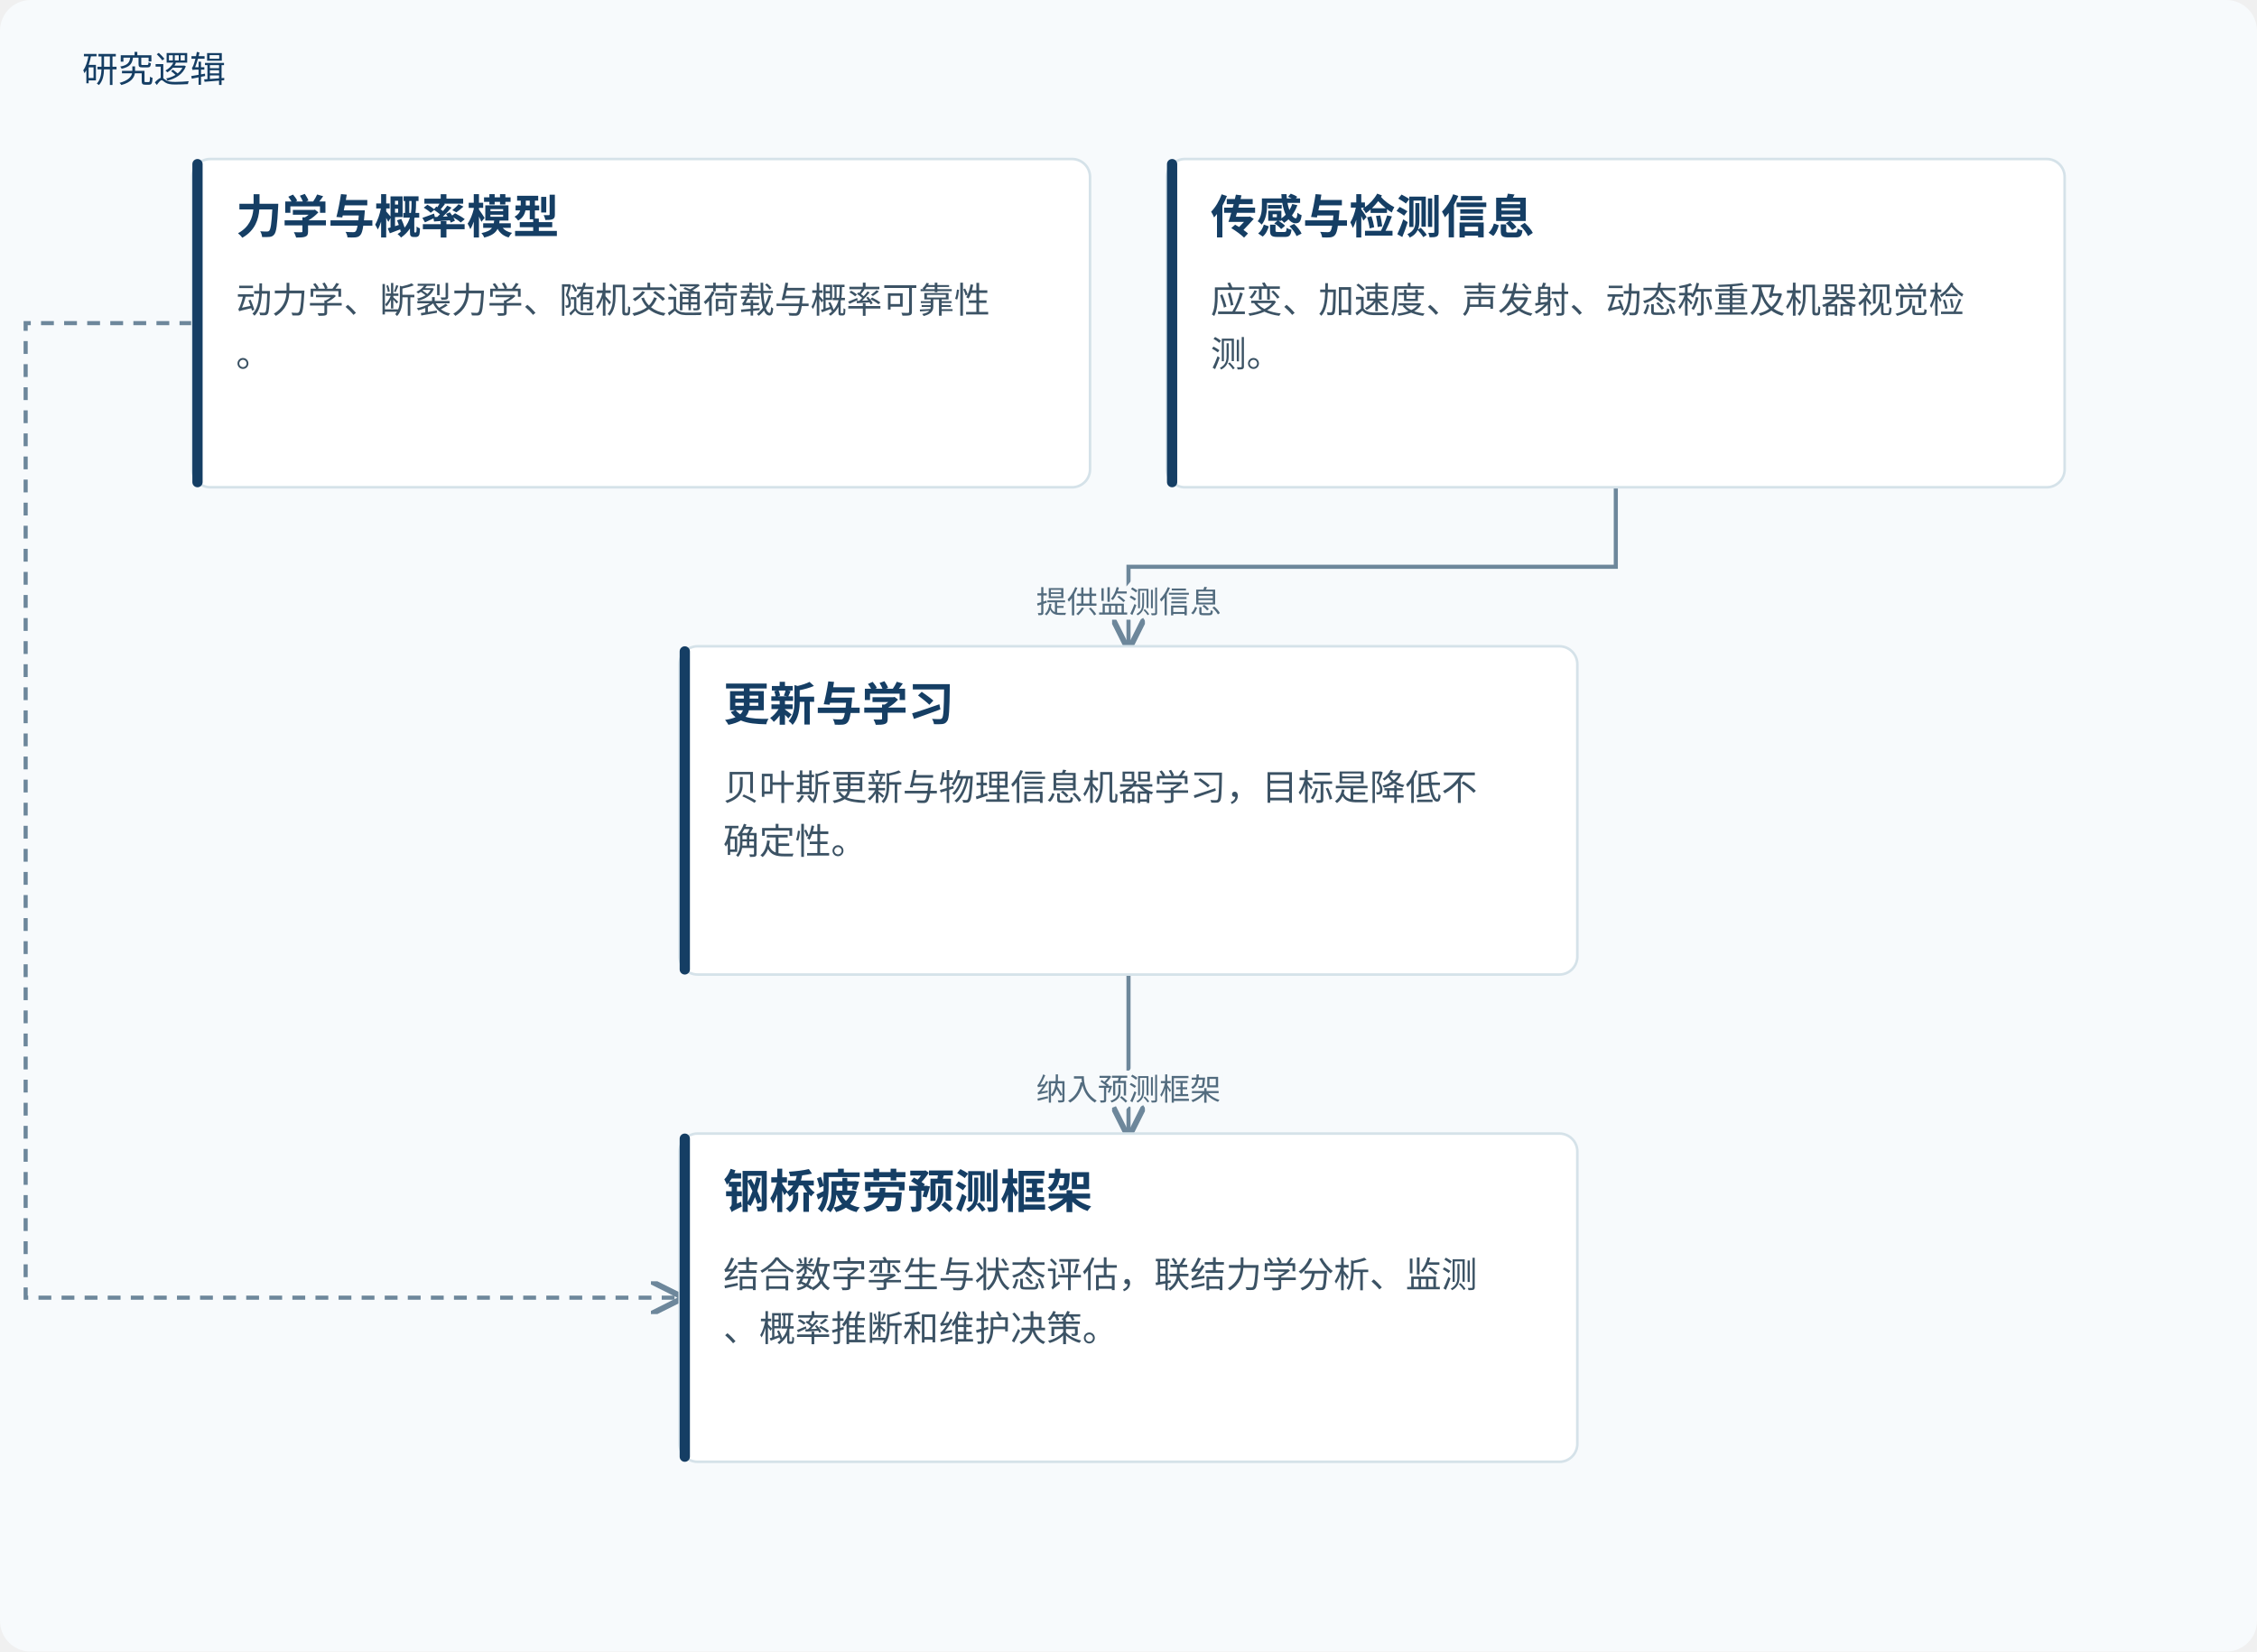
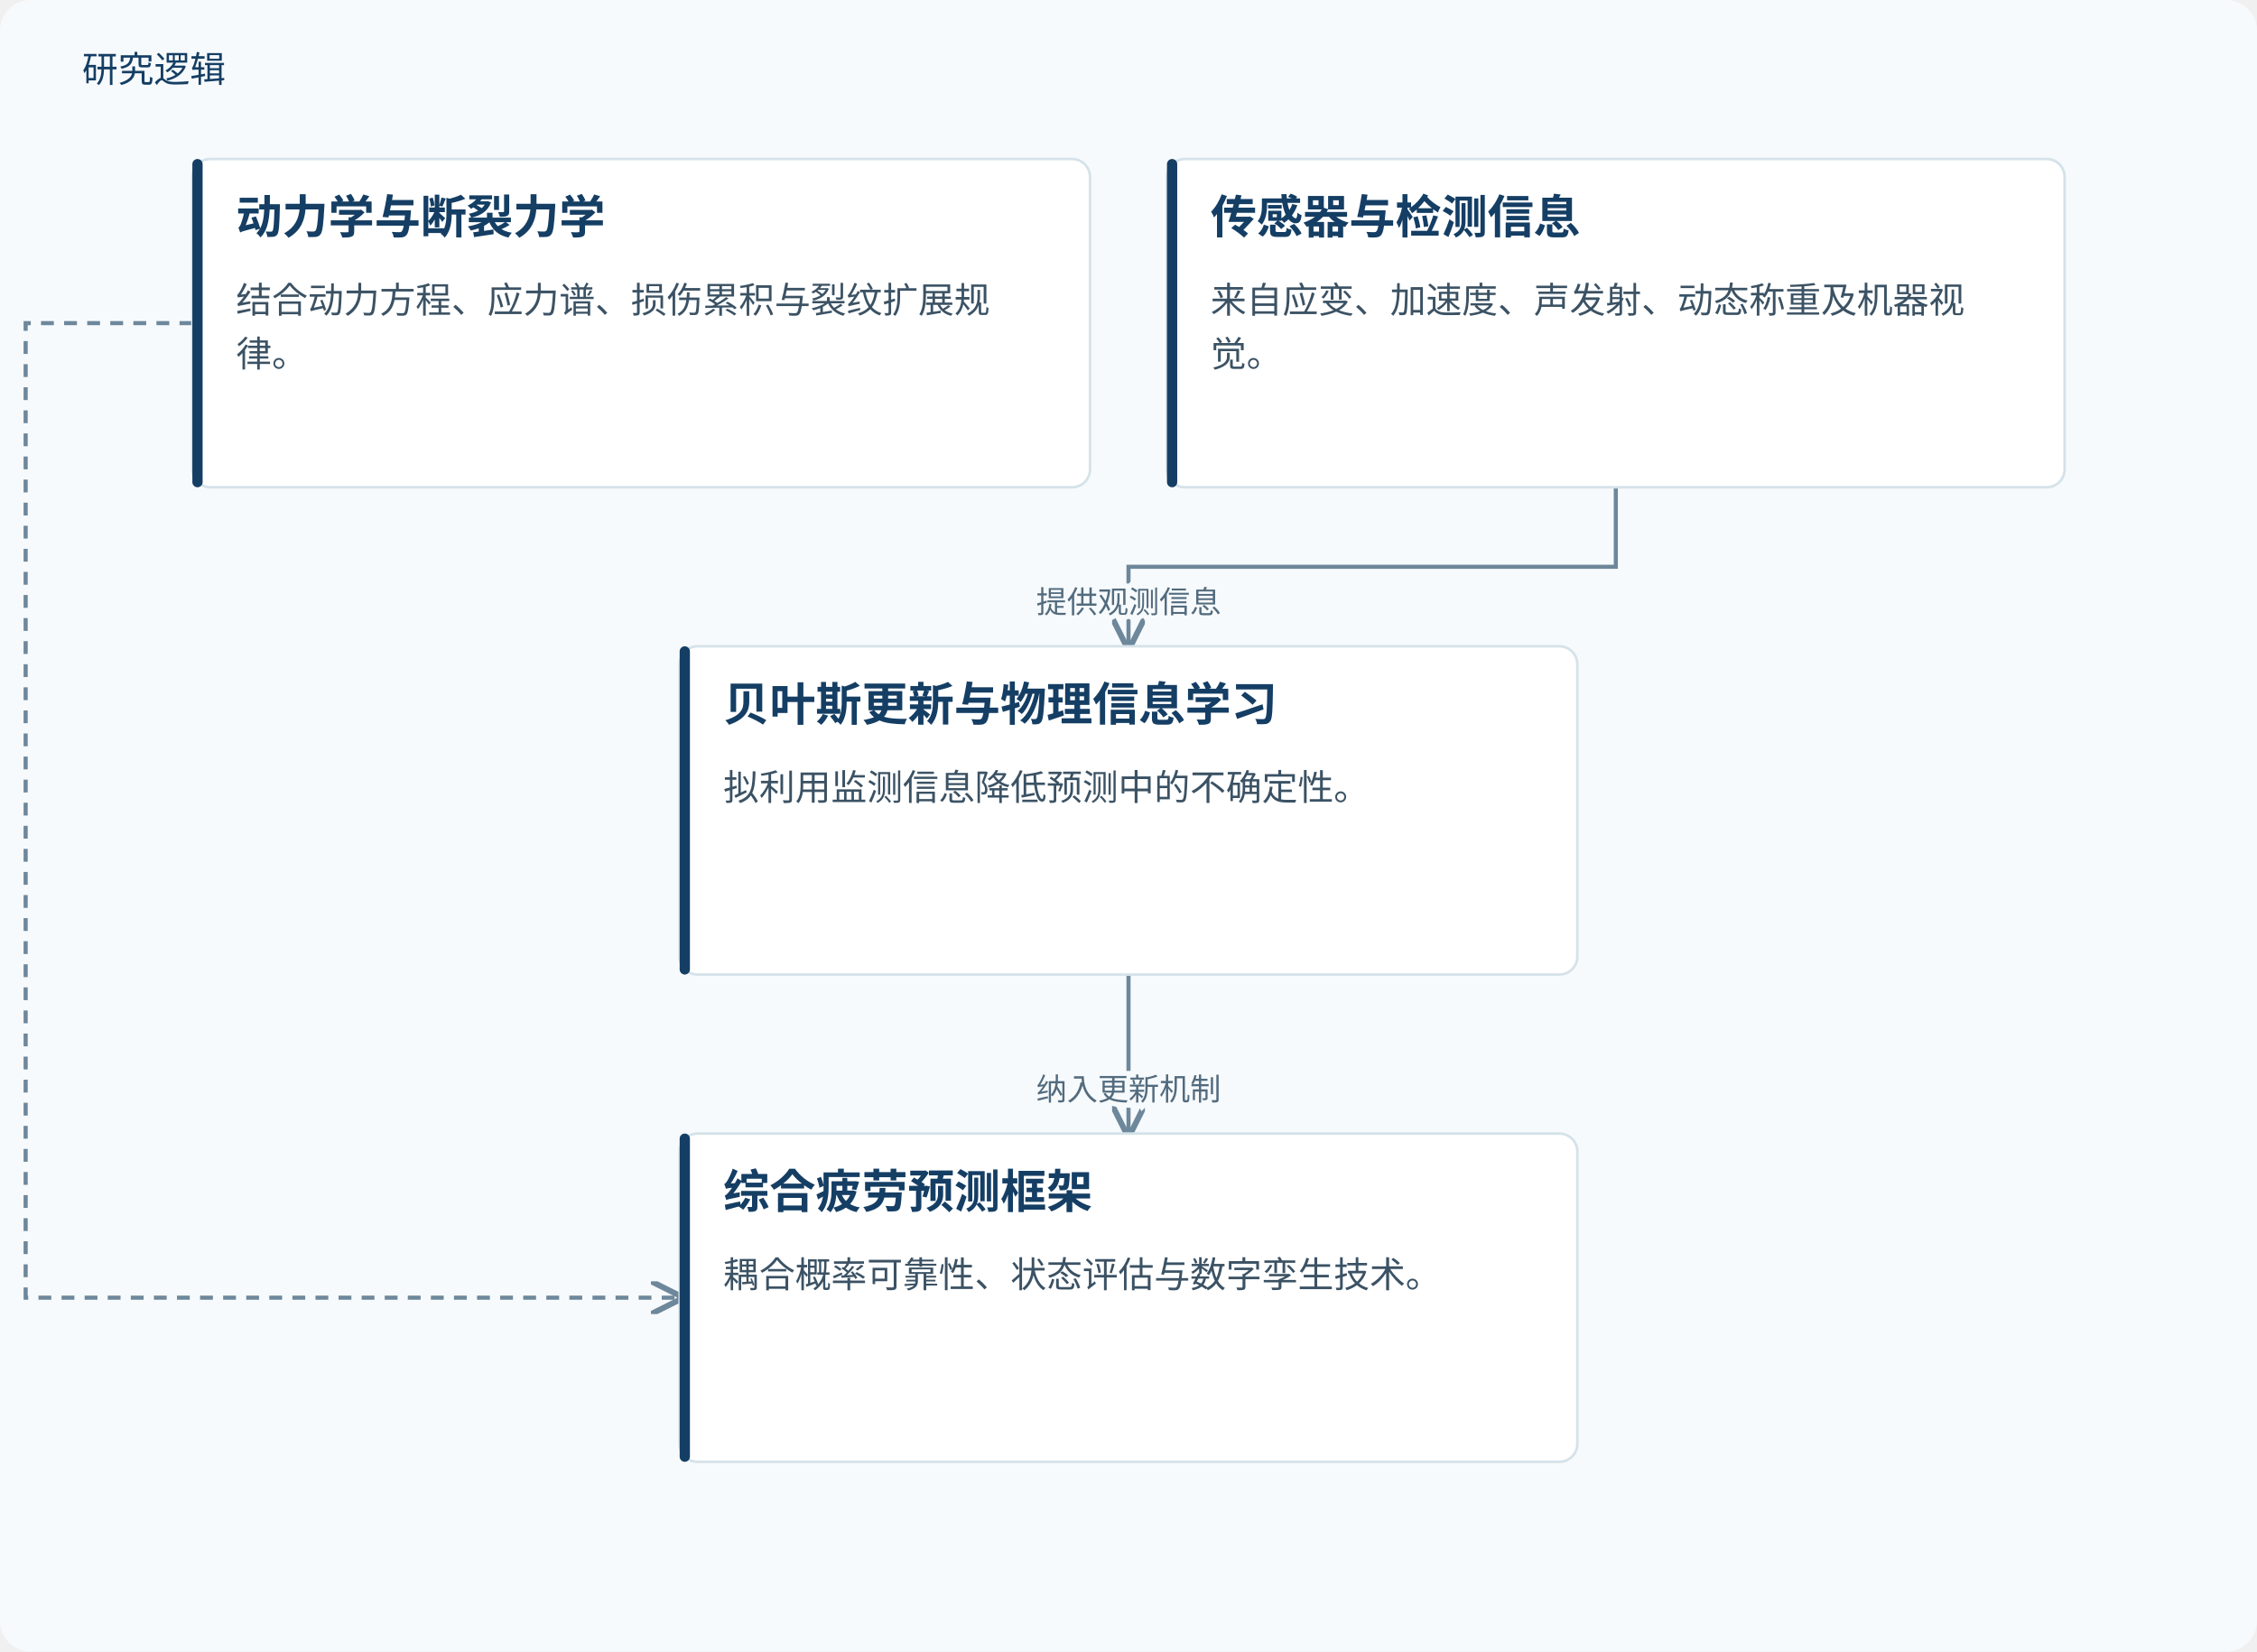
<svg xmlns="http://www.w3.org/2000/svg" viewBox="0 0 880 644" role="img" aria-labelledby="title desc">
  <defs>
    <marker id="arrow" markerWidth="8" markerHeight="8" refX="7" refY="4" orient="auto">
      <path d="M0,0 L8,4 L0,8" fill="none" stroke="#6d879b" stroke-width="1.4" />
    </marker>
  </defs>
  <rect width="880" height="644" fill="#f7fafc" rx="12" />
  <text x="32" y="32" fill="#153e64" font-family="Microsoft YaHei, sans-serif" font-size="14">研究逻辑</text>
  <path d="M75.0,126.0 H10 V506.0 H265.0" fill="none" stroke="#6d879b" stroke-width="1.6" stroke-dasharray="5 4" marker-end="url(#arrow)" />
  <path d="M630.0,190 V221.0 H440.0 V252" fill="none" stroke="#6d879b" stroke-width="1.6" marker-end="url(#arrow)" />
-   <text x="440.0" y="239.0" text-anchor="middle" font-family="Microsoft YaHei,sans-serif" font-size="12" fill="#526b7e" stroke="#f7fafc" stroke-width="4" paint-order="stroke">提供监测信息</text>
+   <text x="440.0" y="239.0" text-anchor="middle" font-family="Microsoft YaHei,sans-serif" font-size="12" fill="#526b7e" stroke="#f7fafc" stroke-width="4" paint-order="stroke">提供观测信息</text>
  <path d="M440.0,380 V411.0 H440.0 V442" fill="none" stroke="#6d879b" stroke-width="1.6" marker-end="url(#arrow)" />
-   <text x="440.0" y="429.0" text-anchor="middle" font-family="Microsoft YaHei,sans-serif" font-size="12" fill="#526b7e" stroke="#f7fafc" stroke-width="4" paint-order="stroke">纳入预测框架</text>
+   <text x="440.0" y="429.0" text-anchor="middle" font-family="Microsoft YaHei,sans-serif" font-size="12" fill="#526b7e" stroke="#f7fafc" stroke-width="4" paint-order="stroke">纳入更新机制</text>
  <rect x="75.0" y="62" width="350.0" height="128" rx="7" fill="#fff" stroke="#d5e2e9" />
  <rect x="75.0" y="62" width="4" height="128" rx="2" fill="#153e64" />
-   <text x="92.0" y="91" font-family="Microsoft YaHei,sans-serif" font-size="18" font-weight="700" fill="#153e64">力学与概率模型</text>
-   <text x="92.0" y="122" font-family="Microsoft YaHei,sans-serif" font-size="14" fill="#3b5264">动力学、断裂力学、随机交通荷载与概率可靠性</text>
-   <text x="92.0" y="143" font-family="Microsoft YaHei,sans-serif" font-size="14" fill="#3b5264">。</text>
+   <text x="92.0" y="91" font-family="Microsoft YaHei,sans-serif" font-size="18" font-weight="700" fill="#153e64">动力学与断裂力学</text>
+   <text x="92.0" y="122" font-family="Microsoft YaHei,sans-serif" font-size="14" fill="#3b5264">结合动力方程、应力谱、损伤累积与裂纹扩展规</text>
+   <text x="92.0" y="143" font-family="Microsoft YaHei,sans-serif" font-size="14" fill="#3b5264">律。</text>
  <rect x="455.0" y="62" width="350.0" height="128" rx="7" fill="#fff" stroke="#d5e2e9" />
  <rect x="455.0" y="62" width="4" height="128" rx="2" fill="#153e64" />
-   <text x="472.0" y="91" font-family="Microsoft YaHei,sans-serif" font-size="18" font-weight="700" fill="#153e64">传感与检测信息</text>
-   <text x="472.0" y="122" font-family="Microsoft YaHei,sans-serif" font-size="14" fill="#3b5264">应变、加速度、声发射、动态称重及机器视觉检</text>
-   <text x="472.0" y="143" font-family="Microsoft YaHei,sans-serif" font-size="14" fill="#3b5264">测。</text>
+   <text x="472.0" y="91" font-family="Microsoft YaHei,sans-serif" font-size="18" font-weight="700" fill="#153e64">传感器与检测信息</text>
+   <text x="472.0" y="122" font-family="Microsoft YaHei,sans-serif" font-size="14" fill="#3b5264">来自应变、加速度、声发射、动态称重及机器视</text>
+   <text x="472.0" y="143" font-family="Microsoft YaHei,sans-serif" font-size="14" fill="#3b5264">觉。</text>
  <rect x="265.0" y="252" width="350.0" height="128" rx="7" fill="#fff" stroke="#d5e2e9" />
  <rect x="265.0" y="252" width="4" height="128" rx="2" fill="#153e64" />
-   <text x="282.0" y="281" font-family="Microsoft YaHei,sans-serif" font-size="18" font-weight="700" fill="#153e64">更新与学习</text>
-   <text x="282.0" y="312" font-family="Microsoft YaHei,sans-serif" font-size="14" fill="#3b5264">贝叶斯更新与物理信息机器学习，目标是降低不</text>
-   <text x="282.0" y="333" font-family="Microsoft YaHei,sans-serif" font-size="14" fill="#3b5264">确定性。</text>
+   <text x="282.0" y="281" font-family="Microsoft YaHei,sans-serif" font-size="18" font-weight="700" fill="#153e64">贝叶斯更新与物理信息学习</text>
+   <text x="282.0" y="312" font-family="Microsoft YaHei,sans-serif" font-size="14" fill="#3b5264">拟利用监测信息降低预测中的不确定性。</text>
  <rect x="265.0" y="442" width="350.0" height="128" rx="7" fill="#fff" stroke="#d5e2e9" />
  <rect x="265.0" y="442" width="4" height="128" rx="2" fill="#153e64" />
-   <text x="282.0" y="471" font-family="Microsoft YaHei,sans-serif" font-size="18" font-weight="700" fill="#153e64">钢桥疲劳预测框架</text>
-   <text x="282.0" y="502" font-family="Microsoft YaHei,sans-serif" font-size="14" fill="#3b5264">结合数字孪生与状态评估，联结力学分析、监测</text>
-   <text x="282.0" y="523" font-family="Microsoft YaHei,sans-serif" font-size="14" fill="#3b5264">、概率推断和维护决策。</text>
+   <text x="282.0" y="471" font-family="Microsoft YaHei,sans-serif" font-size="18" font-weight="700" fill="#153e64">综合疲劳预测框架</text>
+   <text x="282.0" y="502" font-family="Microsoft YaHei,sans-serif" font-size="14" fill="#3b5264">耦合概率可靠性、状态评估与数字孪生技术。</text>
</svg>
